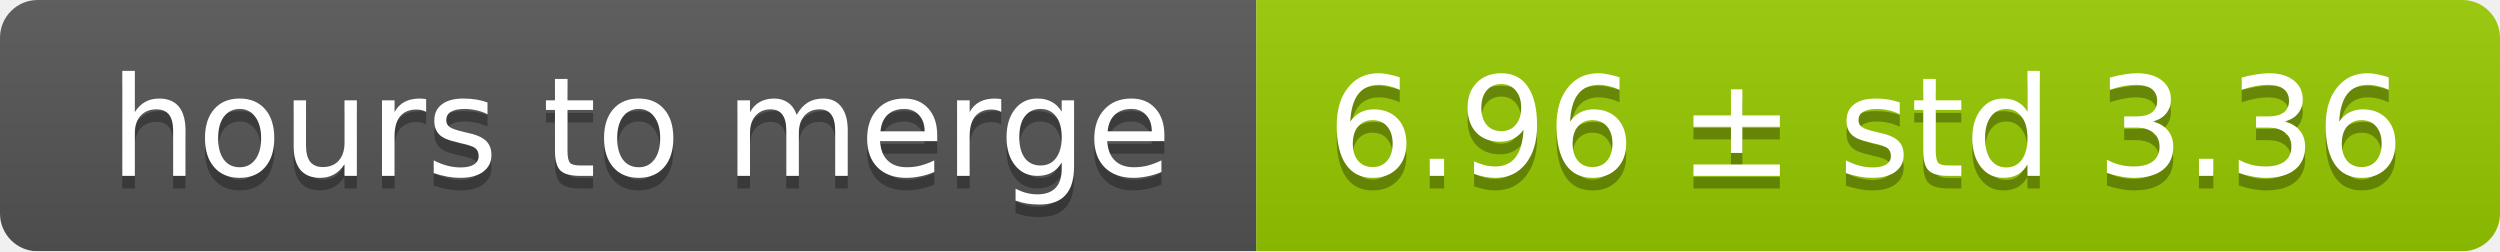
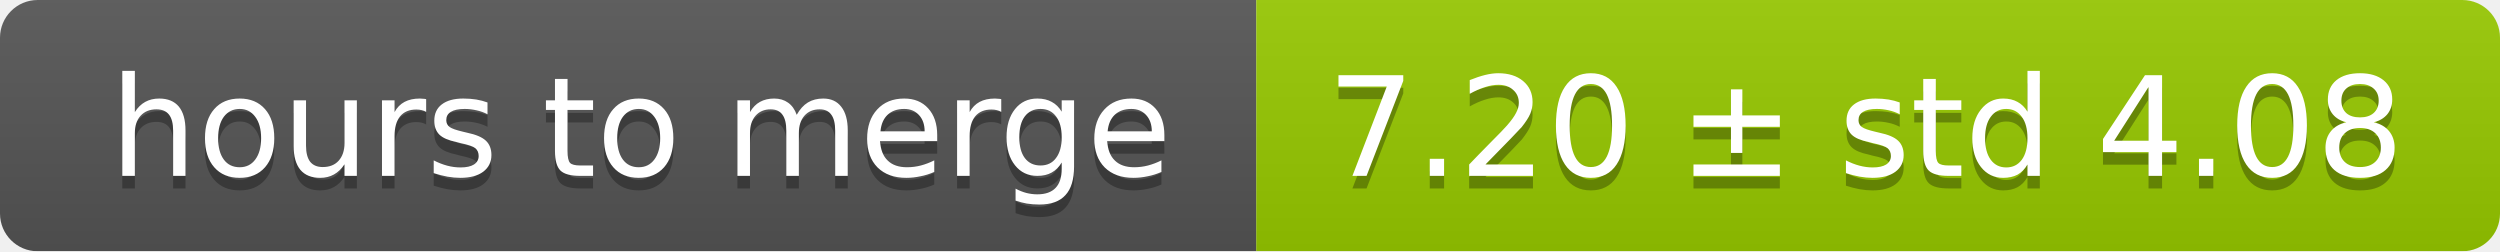
<svg xmlns="http://www.w3.org/2000/svg" width="199" height="20">
  <linearGradient id="smooth" x2="0" y2="100%">
    <stop offset="0" stop-color="#bbb" stop-opacity=".1" />
    <stop offset="1" stop-opacity=".1" />
  </linearGradient>
  <mask id="round">
    <rect width="199" height="20" rx="3" fill="#fff" />
  </mask>
  <g mask="url(#round)">
    <rect width="100" height="20" fill="#555" />
    <rect x="100" width="99" height="20" fill="#97ca00" />
    <rect width="199" height="20" fill="url(#smooth)" />
  </g>
  <g fill="#fff" text-anchor="middle" font-family="DejaVu Sans,Verdana,Geneva,sans-serif" font-size="11">
    <text x="51" y="15" fill="#010101" fill-opacity=".3">hours to merge</text>
    <text x="51" y="14">hours to merge</text>
-     <text x="148.5" y="15" fill="#010101" fill-opacity=".3">6.96 ± std 3.36</text>
-     <text x="148.5" y="14">6.96 ± std 3.36</text>
+     <text x="148.5" y="15" fill="#010101" fill-opacity=".3">7.20 ± std 4.08</text>
+     <text x="148.5" y="14">7.20 ± std 4.08</text>
  </g>
</svg>
